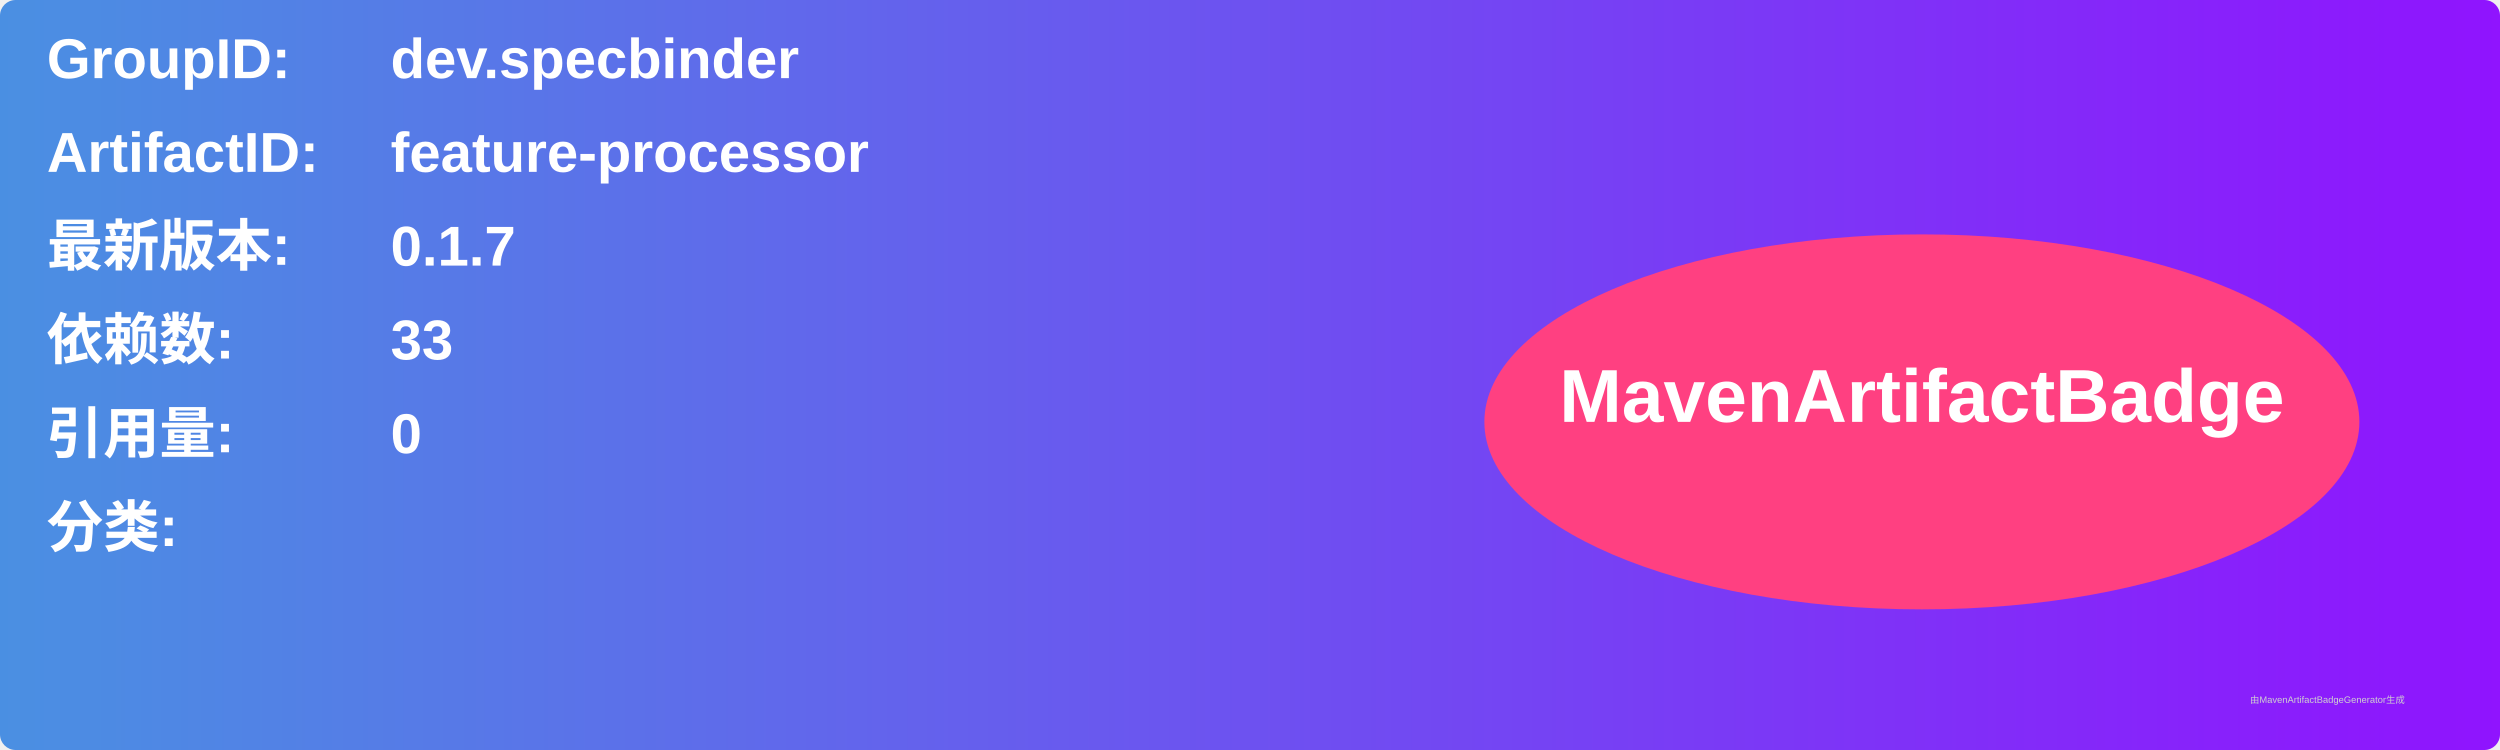
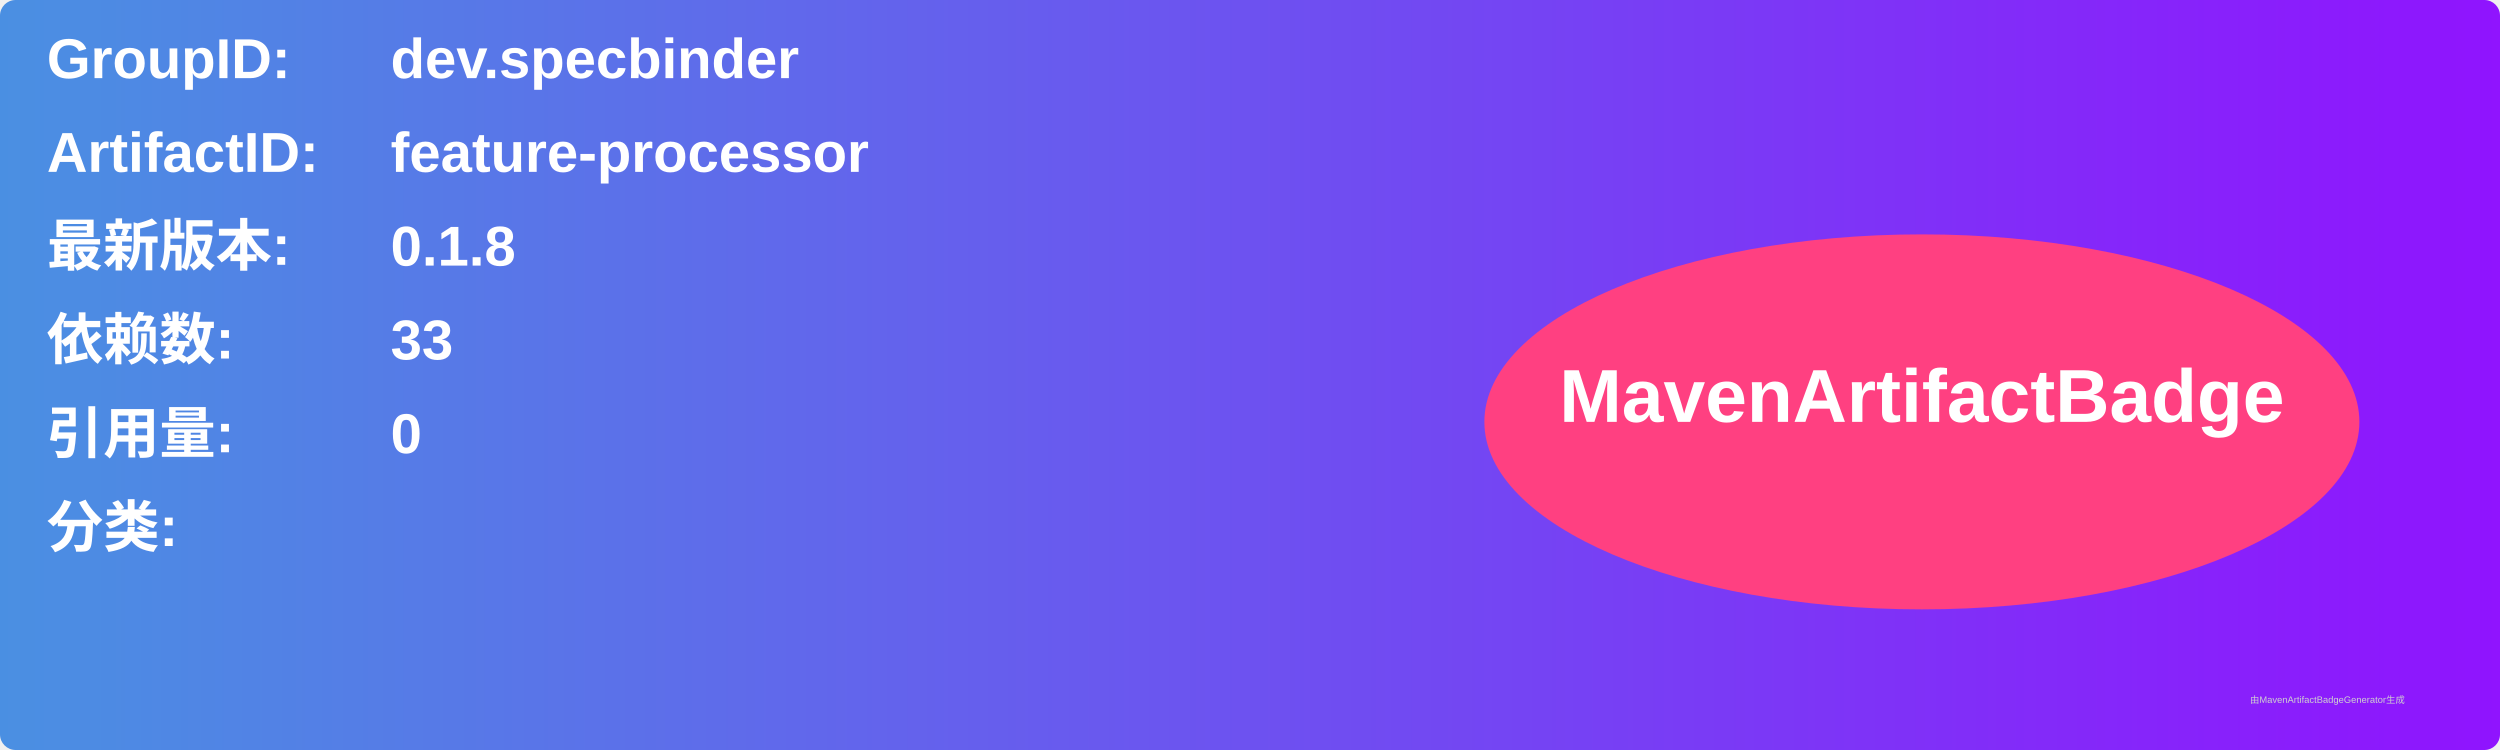
<svg xmlns="http://www.w3.org/2000/svg" width="800" height="240" viewBox="0 0 800 240">
  <linearGradient id="grad" x1="0%" y1="0%" x2="100%" y2="0%">
    <stop offset="0%" stop-color="#4a90e2" />
    <stop offset="100%" stop-color="#9013fe" />
  </linearGradient>
  <rect width="100%" height="100%" rx="5" ry="5" fill="url(#grad)" />
  <g transform="translate(15, 15)">
    <text x="0" y="10" font-family="Arial" font-size="18" fill="white" font-weight="bold" width="260">GroupID:</text>
    <text x="110" y="10" font-family="Arial" font-size="18" fill="white" font-weight="bold" width="460">dev.specbinder</text>
    <text x="0" y="40" font-family="Arial" font-size="18" fill="white" font-weight="bold" width="260">ArtifactID:</text>
    <text x="110" y="40" font-family="Arial" font-size="18" fill="white" font-weight="bold" width="460">feature-processor</text>
    <text x="0" y="70" font-family="Arial" font-size="18" fill="white" font-weight="bold">最新版本:</text>
    <text x="110" y="70" font-family="Arial" font-size="18" fill="white" font-weight="bold">
-       <tspan font-weight="bold">0.1.7</tspan>
+       <tspan font-weight="bold">0.1.8</tspan>
    </text>
    <text x="0" y="100" font-family="Arial" font-size="18" fill="white" font-weight="bold">依赖数: </text>
    <text x="110" y="100" font-family="Arial" font-size="18" fill="white">
      <tspan font-weight="bold">33</tspan>
    </text>
    <text x="0" y="130" font-family="Arial" font-size="18" fill="white" font-weight="bold">引用量: </text>
    <text x="110" y="130" font-family="Arial" font-size="18" fill="white">
      <tspan font-weight="bold">0</tspan>
    </text>
    <text x="0" y="160" font-family="Arial" font-size="18" fill="white" font-weight="bold">分类:</text>
    <text x="10" y="190" font-family="Arial" font-size="10" fill="white">
      <tspan font-weight="bold" />
    </text>
    <ellipse cx="600" cy="120" rx="140" ry="60" fill="#ff4081" />
    <text x="600" y="120" text-anchor="middle" font-family="Arial" font-size="24" fill="white" font-weight="bold">MavenArtifactBadge</text>
  </g>
  <text x="720" y="225" font-family="Arial" font-size="3" fill="#d0d0d0">由MavenArtifactBadgeGenerator生成</text>
</svg>
